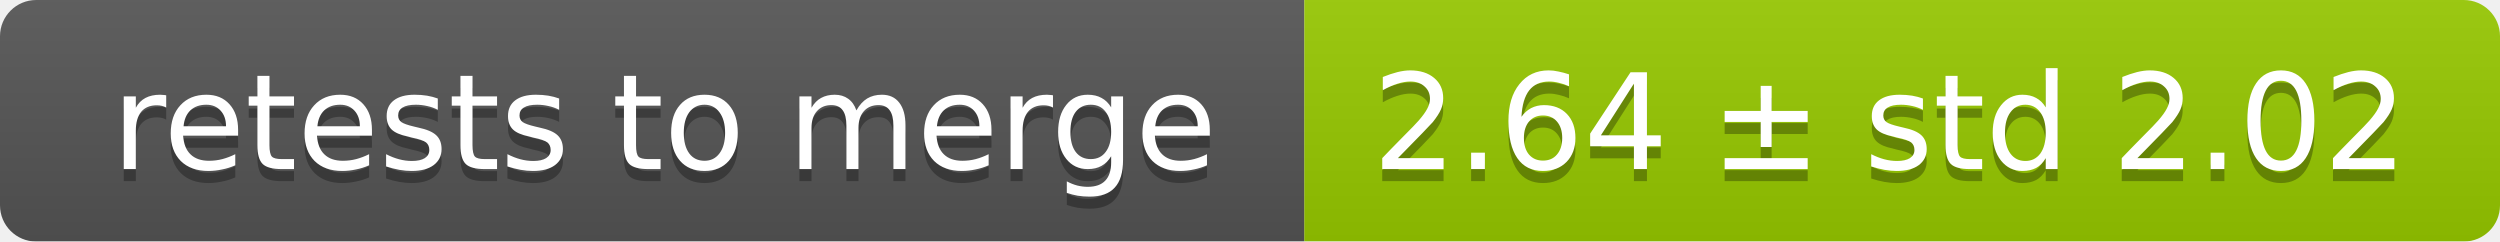
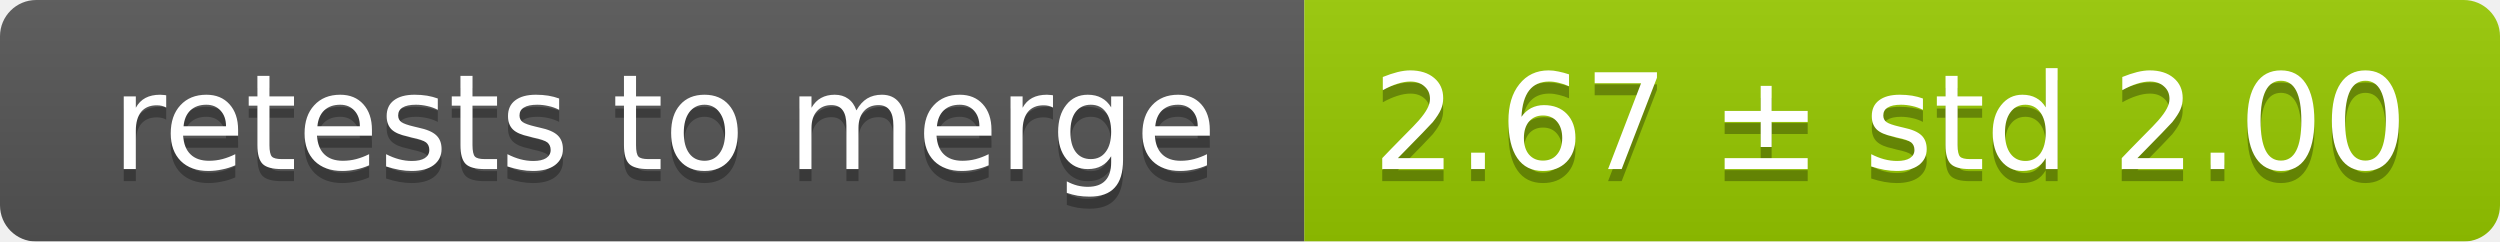
<svg xmlns="http://www.w3.org/2000/svg" width="207" height="20">
  <linearGradient id="smooth" x2="0" y2="100%">
    <stop offset="0" stop-color="#bbb" stop-opacity=".1" />
    <stop offset="1" stop-opacity=".1" />
  </linearGradient>
  <mask id="round">
    <rect width="207" height="20" rx="3" fill="#fff" />
  </mask>
  <g mask="url(#round)">
    <rect width="108" height="20" fill="#555" />
    <rect x="108" width="99" height="20" fill="#97ca00" />
    <rect width="207" height="20" fill="url(#smooth)" />
  </g>
  <g fill="#fff" text-anchor="middle" font-family="DejaVu Sans,Verdana,Geneva,sans-serif" font-size="11">
    <text x="55" y="15" fill="#010101" fill-opacity=".3">retests to merge</text>
    <text x="55" y="14">retests to merge</text>
-     <text x="156.5" y="15" fill="#010101" fill-opacity=".3">2.64 ± std 2.02</text>
-     <text x="156.5" y="14">2.64 ± std 2.02</text>
+     <text x="156.5" y="15" fill="#010101" fill-opacity=".3">2.67 ± std 2.00</text>
+     <text x="156.5" y="14">2.67 ± std 2.00</text>
  </g>
</svg>
